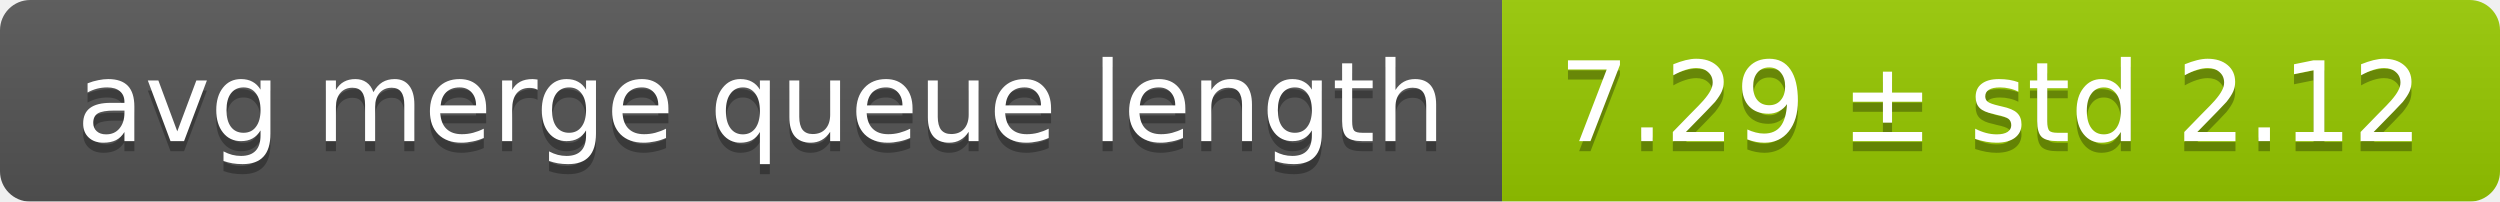
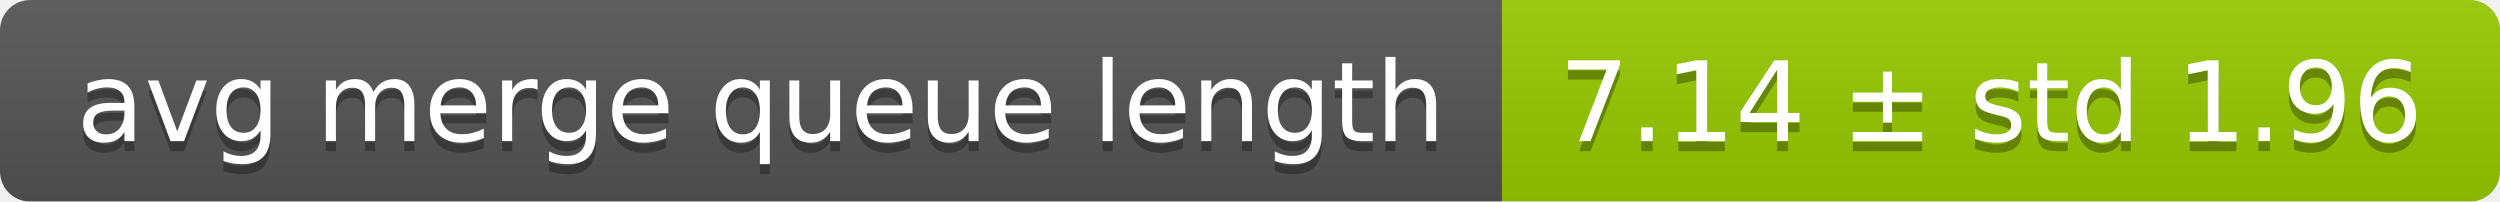
<svg xmlns="http://www.w3.org/2000/svg" width="248" height="20">
  <linearGradient id="smooth" x2="0" y2="100%">
    <stop offset="0" stop-color="#bbb" stop-opacity=".1" />
    <stop offset="1" stop-opacity=".1" />
  </linearGradient>
  <mask id="round">
    <rect width="248" height="20" rx="3" fill="#fff" />
  </mask>
  <g mask="url(#round)">
    <rect width="149" height="20" fill="#555" />
    <rect x="149" width="99" height="20" fill="#97ca00" />
    <rect width="248" height="20" fill="url(#smooth)" />
  </g>
  <g fill="#fff" text-anchor="middle" font-family="DejaVu Sans,Verdana,Geneva,sans-serif" font-size="11">
    <text x="75.5" y="15" fill="#010101" fill-opacity=".3">avg merge queue length</text>
    <text x="75.5" y="14">avg merge queue length</text>
-     <text x="197.5" y="15" fill="#010101" fill-opacity=".3">7.29 ± std 2.12</text>
-     <text x="197.5" y="14">7.29 ± std 2.12</text>
+     <text x="197.5" y="15" fill="#010101" fill-opacity=".3">7.14 ± std 1.96</text>
+     <text x="197.5" y="14">7.14 ± std 1.96</text>
  </g>
</svg>
